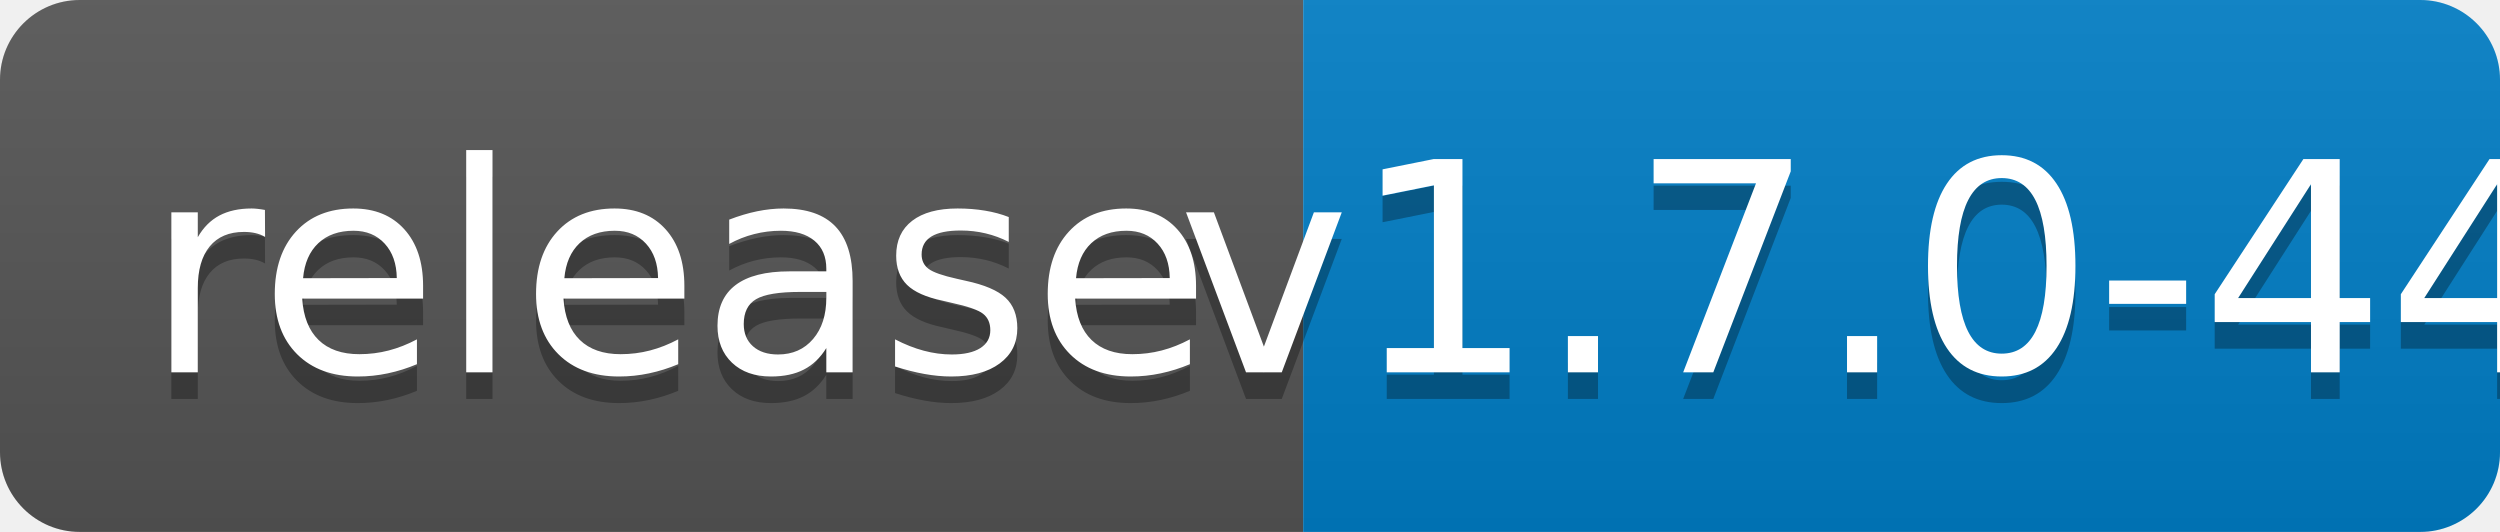
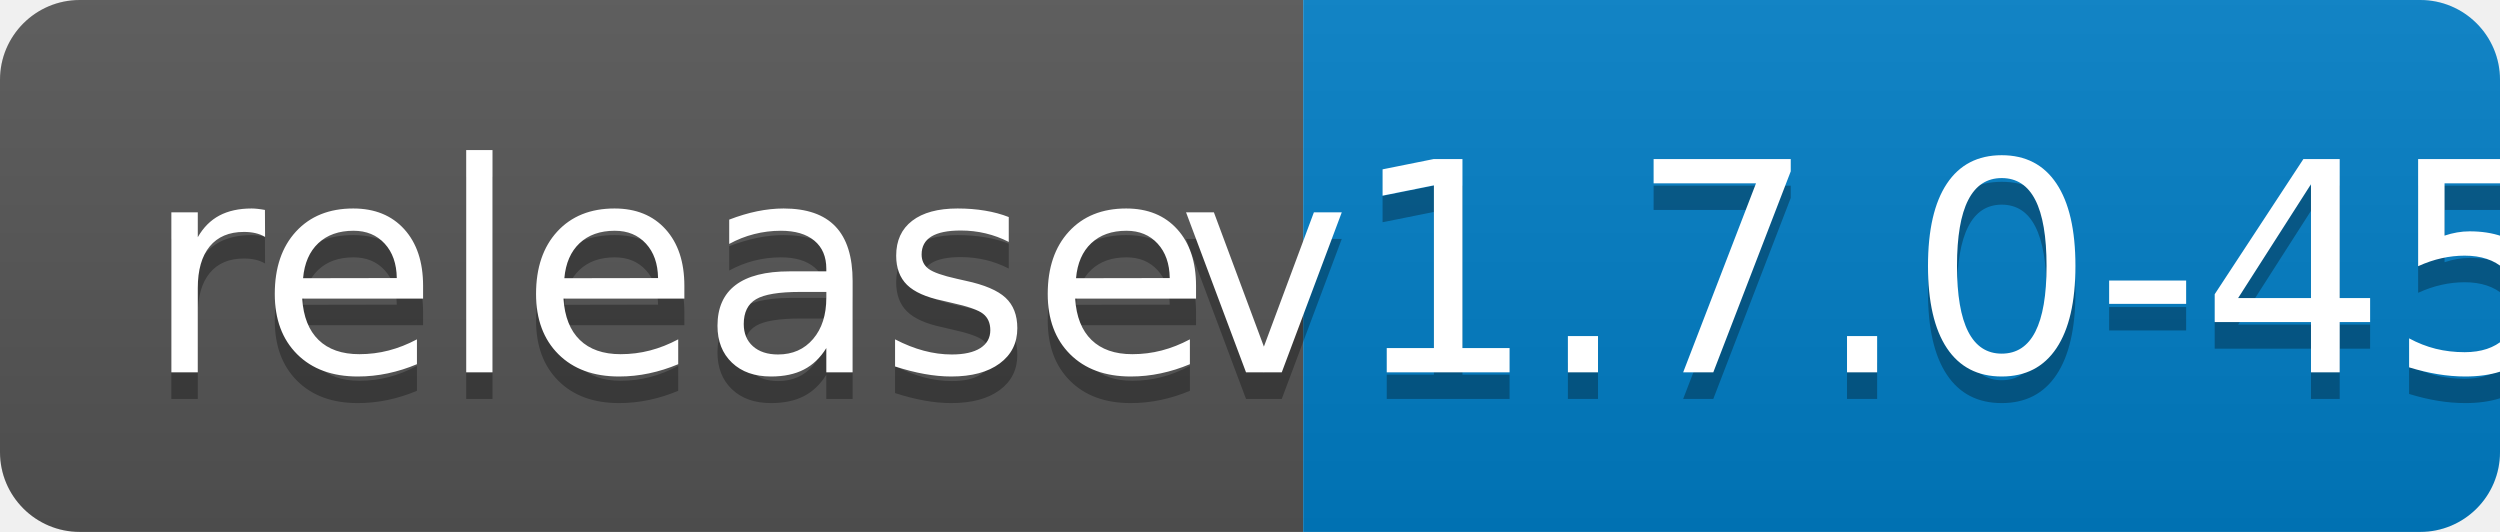
<svg xmlns="http://www.w3.org/2000/svg" width="94" height="20">
  <linearGradient id="b" x2="0" y2="100%">
    <stop offset="0" stop-color="#bbb" stop-opacity=".1" />
    <stop offset="1" stop-opacity=".1" />
  </linearGradient>
  <clipPath id="a">
    <rect width="94" height="20" rx="3" fill="#fff" />
  </clipPath>
  <g clip-path="url(#a)">
    <path fill="#555" d="M0 0h49v20H0z" />
    <path fill="#007ec6" d="M49 0h45v20H49z" />
    <path fill="url(#b)" d="M0 0h94v20H0z" />
  </g>
  <g fill="#fff" text-anchor="middle" font-family="DejaVu Sans,Verdana,Geneva,sans-serif" font-size="110">
    <text x="255" y="150" fill="#010101" fill-opacity=".3" transform="scale(.1)" textLength="390">release</text>
    <text x="255" y="140" transform="scale(.1)" textLength="390">release</text>
-     <text x="705" y="150" fill="#010101" fill-opacity=".3" transform="scale(.1)" textLength="350">v1.7.0-44</text>
-     <text x="705" y="140" transform="scale(.1)" textLength="350">v1.7.0-44</text>
+     <text x="705" y="150" fill="#010101" fill-opacity=".3" transform="scale(.1)" textLength="350">v1.7.0-45</text>
+     <text x="705" y="140" transform="scale(.1)" textLength="350">v1.7.0-45</text>
  </g>
</svg>
